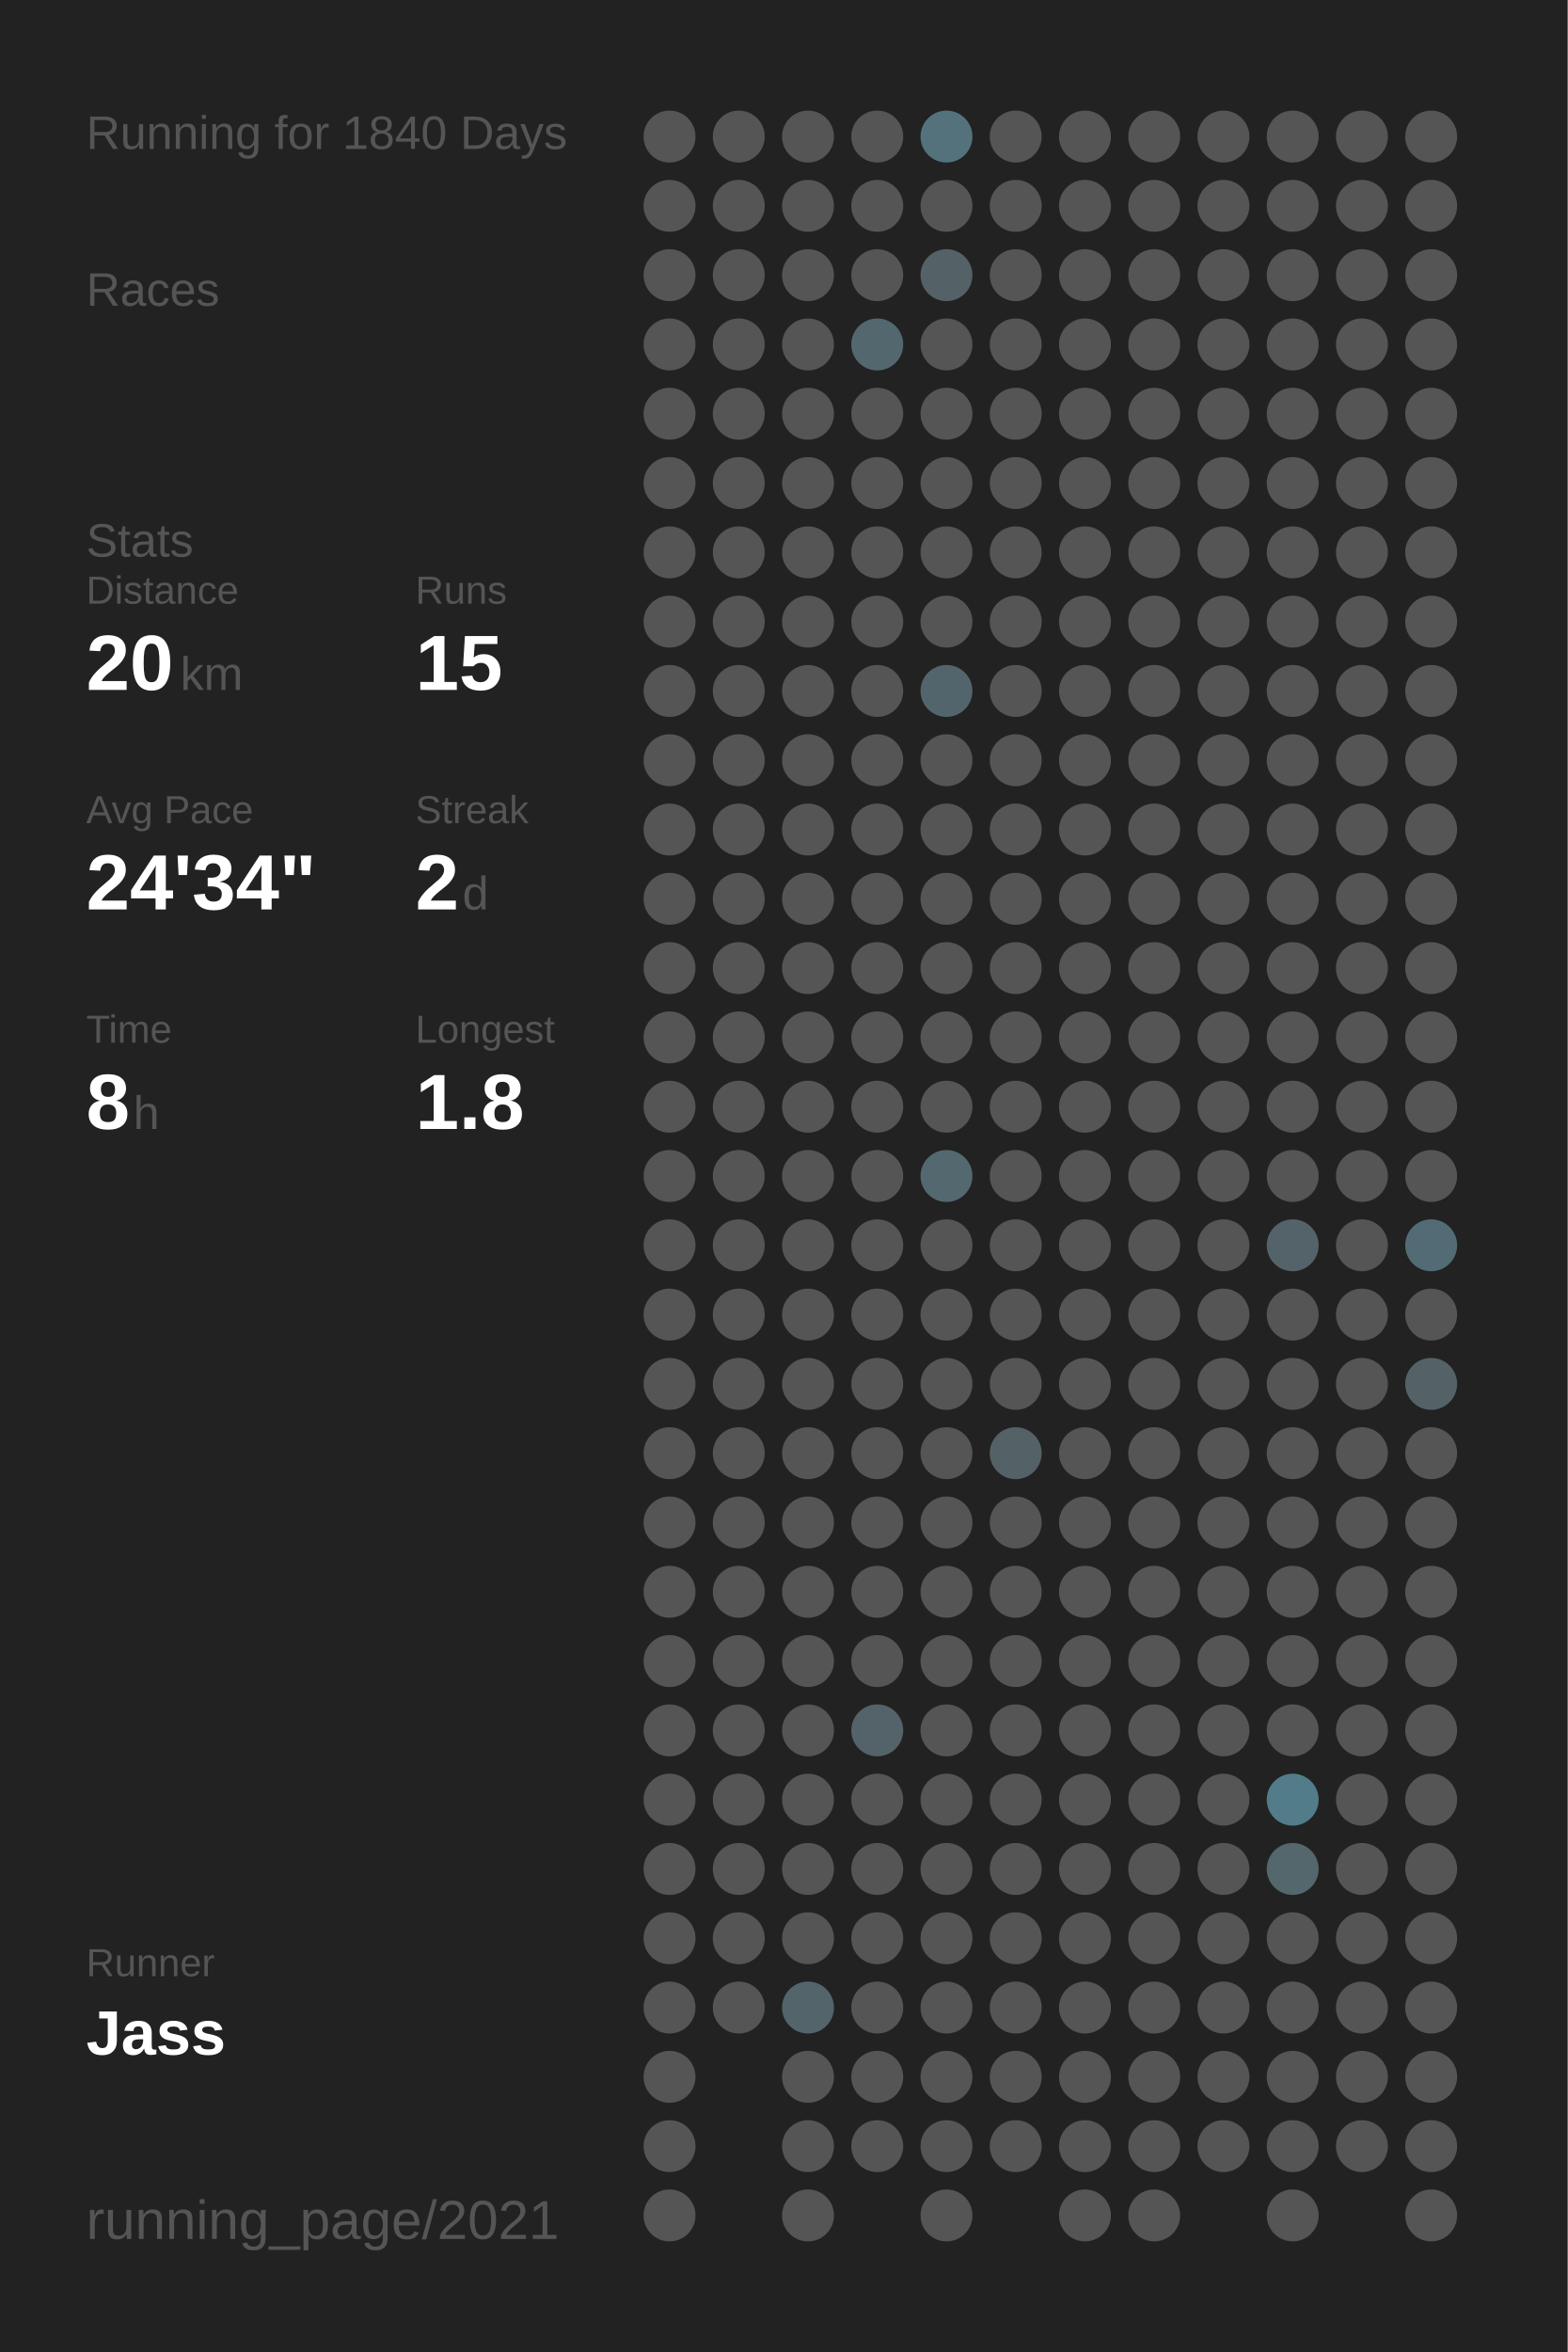
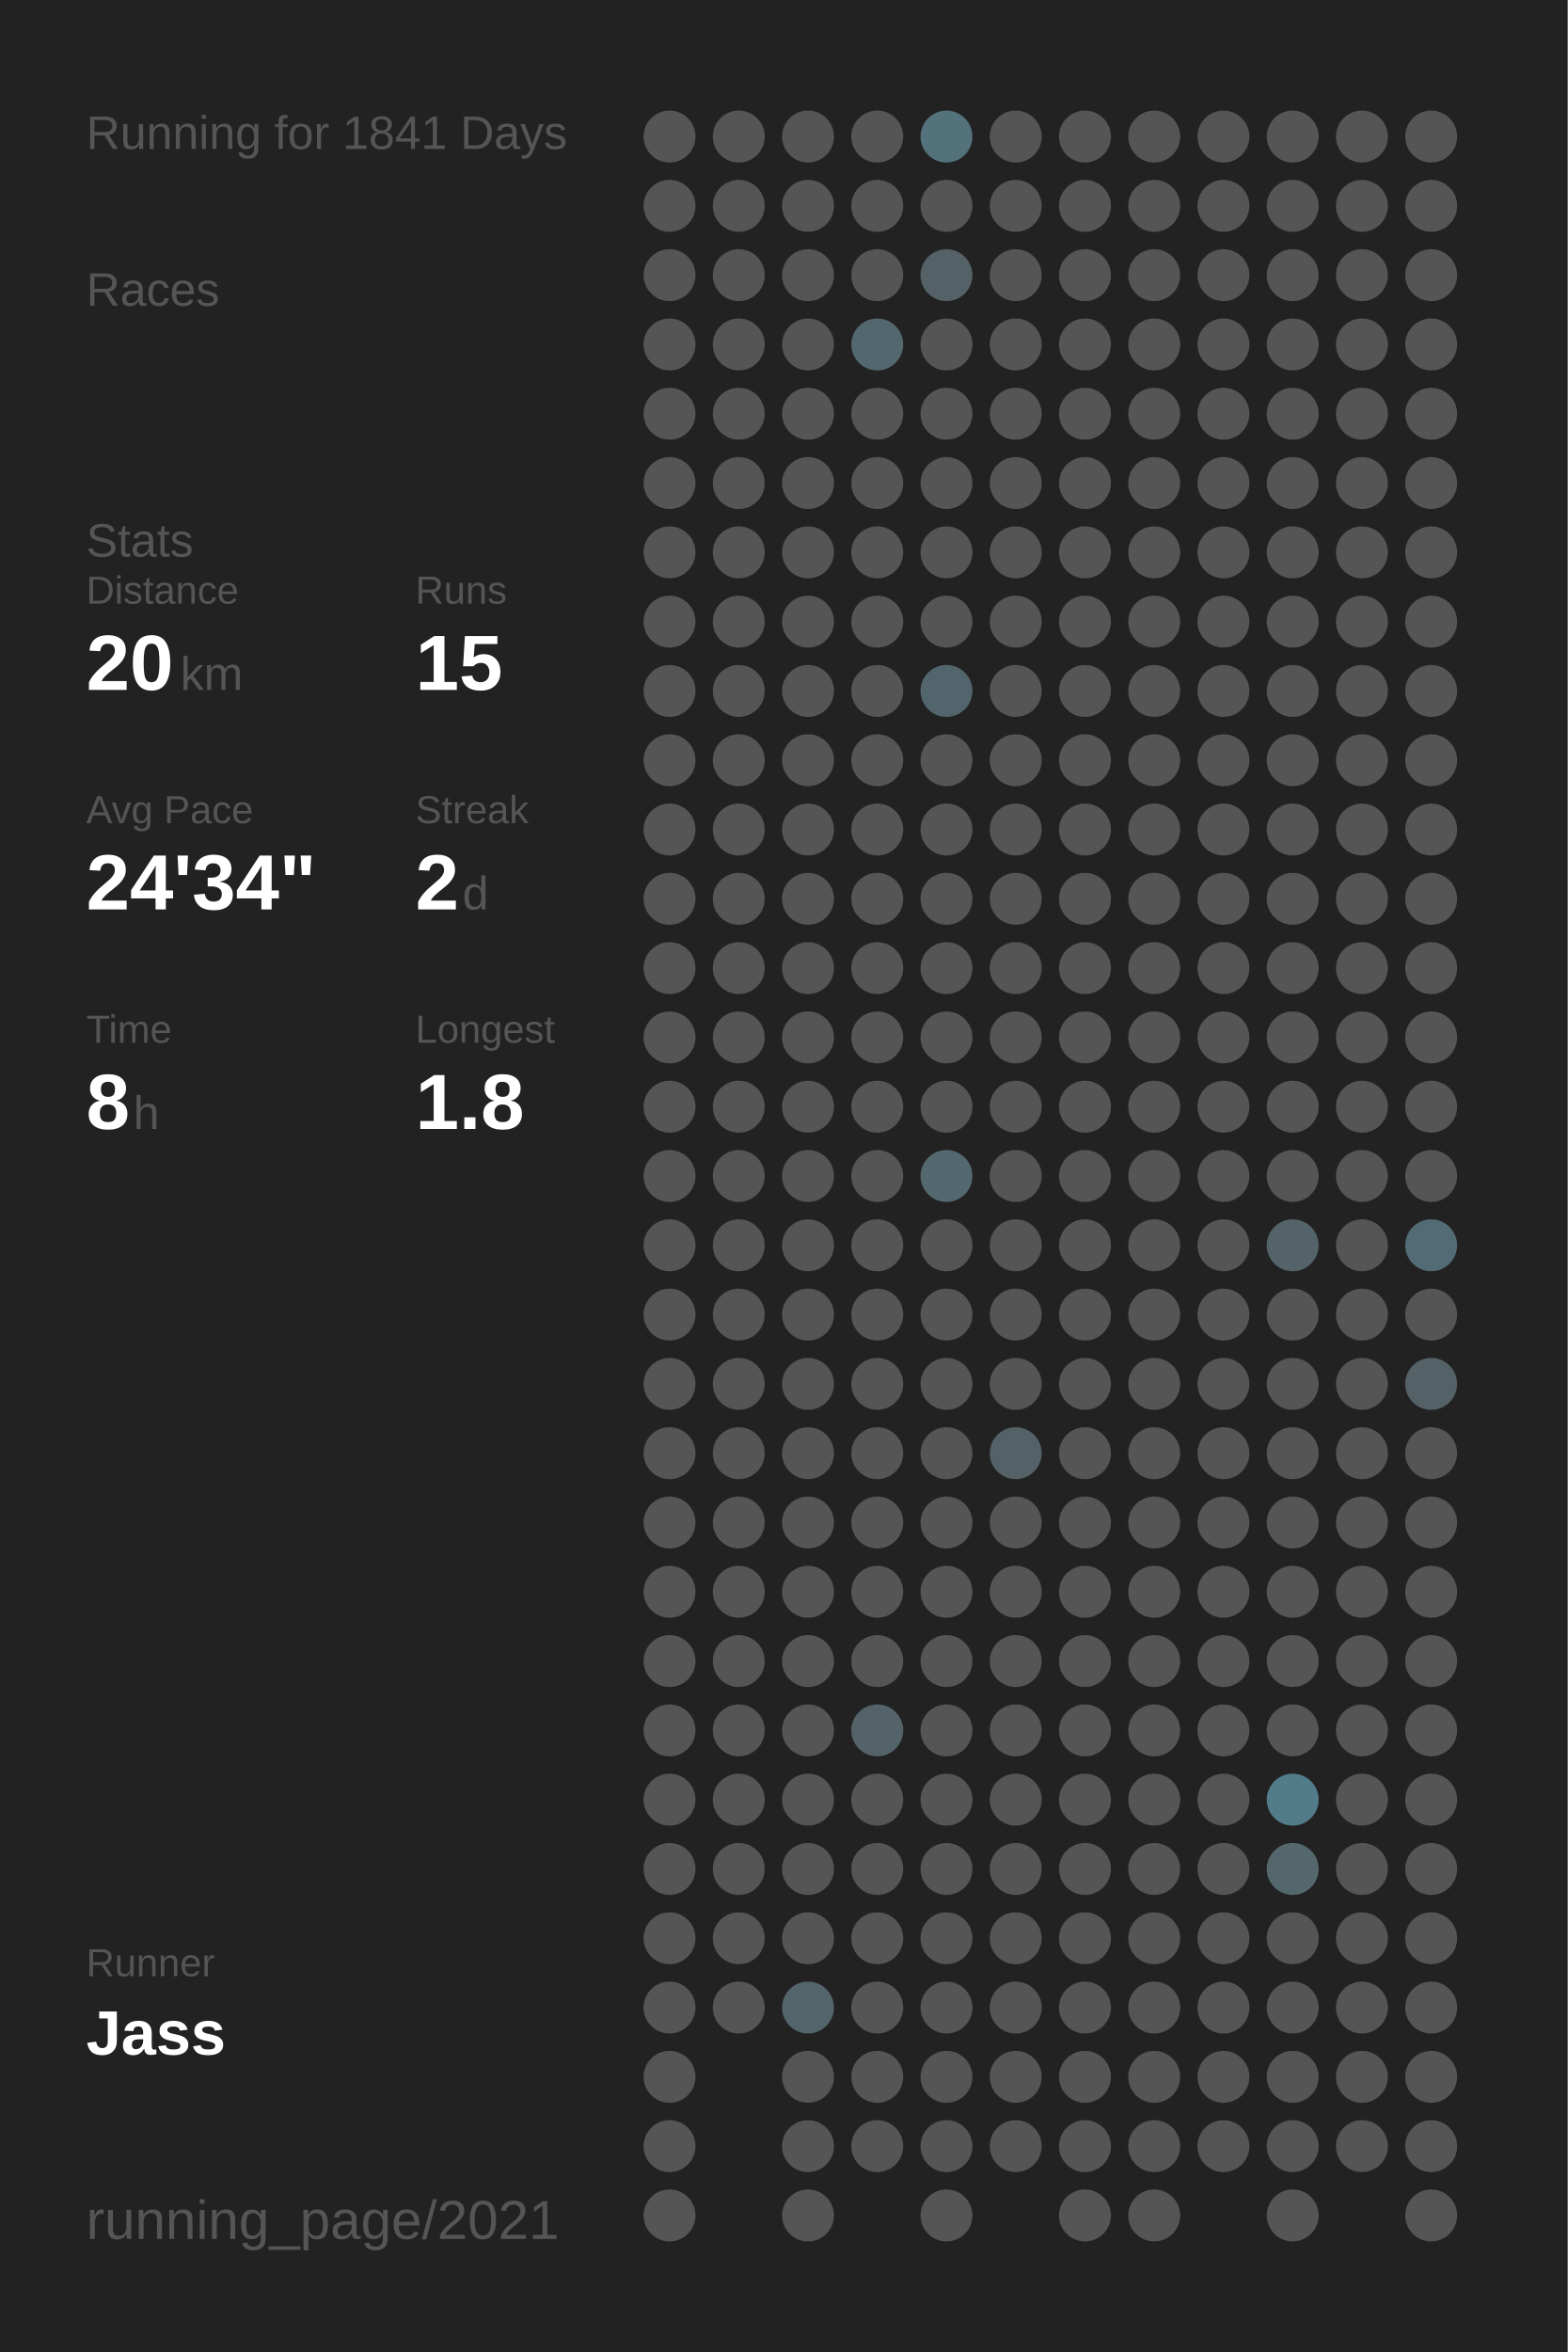
<svg xmlns="http://www.w3.org/2000/svg" baseProfile="full" height="300mm" version="1.1" viewBox="0,0,200,300" width="200mm">
  <defs />
  <rect fill="#222222" height="300" width="200" x="0" y="0" />
-   <text fill="#555555" style="font-size:6px; font-family:Arial;" x="11" y="19">Running for 1840 Days</text>
+   <text fill="#555555" style="font-size:6px; font-family:Arial;" x="11" y="19">Running for 1841 Days</text>
  <text fill="#555555" style="font-size:6px; font-family:Arial;" x="11" y="39">Races</text>
  <text fill="#555555" style="font-size:6px; font-family:Arial;" x="11" y="71">Stats</text>
  <text fill="#555555" style="font-size:5px; font-family:Arial;" x="11" y="77">Distance</text>
  <text fill="#FFFFFF" style="font-size:10px; font-family:Arial; font-weight:bold;" x="11" y="88">20</text>
  <text fill="#555555" style="font-size:6px; font-family:Arial;" x="23" y="88">km</text>
  <text fill="#555555" style="font-size:5px; font-family:Arial;" x="53" y="77">Runs</text>
  <text fill="#FFFFFF" style="font-size:10px; font-family:Arial; font-weight:bold;" x="53" y="88">15</text>
  <text fill="#555555" style="font-size:5px; font-family:Arial;" x="11" y="105">Avg Pace</text>
  <text fill="#FFFFFF" style="font-size:10px; font-family:Arial; font-weight:bold;" x="11" y="116">24'34"</text>
  <text fill="#555555" style="font-size:5px; font-family:Arial;" x="53" y="105">Streak</text>
  <text fill="#FFFFFF" style="font-size:10px; font-family:Arial; font-weight:bold;" x="53" y="116">2</text>
  <text fill="#555555" style="font-size:6px; font-family:Arial;" x="59" y="116">d</text>
  <text fill="#555555" style="font-size:5px; font-family:Arial;" x="11" y="133">Time</text>
  <text fill="#FFFFFF" style="font-size:10px; font-family:Arial; font-weight:bold;" x="11" y="144">8</text>
  <text fill="#555555" style="font-size:6px; font-family:Arial;" x="17" y="144">h</text>
  <text fill="#555555" style="font-size:5px; font-family:Arial;" x="53" y="133">Longest</text>
  <text fill="#FFFFFF" style="font-size:10px; font-family:Arial; font-weight:bold;" x="53" y="144">1.8</text>
  <text fill="#555555" style="font-size:5px; font-family:Arial;" x="11" y="252.065">Runner</text>
  <text fill="#FFFFFF" style="font-size:8px; font-family:Arial; font-weight:bold;" x="11" y="262.065">Jass</text>
  <text fill="#555555" style="font-size:7px; font-family:Arial;" x="11" y="285.581">running_page/2021</text>
  <circle cx="85.417" cy="17.419" fill="#555555" r="3.312" />
  <circle cx="85.417" cy="26.258" fill="#555555" r="3.312" />
  <circle cx="85.417" cy="35.097" fill="#555555" r="3.312" />
  <circle cx="85.417" cy="43.935" fill="#555555" r="3.312" />
  <circle cx="85.417" cy="52.774" fill="#555555" r="3.312" />
  <circle cx="85.417" cy="61.613" fill="#555555" r="3.312" />
  <circle cx="85.417" cy="70.452" fill="#555555" r="3.312" />
  <circle cx="85.417" cy="79.29" fill="#555555" r="3.312" />
  <circle cx="85.417" cy="88.129" fill="#555555" r="3.312" />
  <circle cx="85.417" cy="96.968" fill="#555555" r="3.312" />
  <circle cx="85.417" cy="105.806" fill="#555555" r="3.312" />
  <circle cx="85.417" cy="114.645" fill="#555555" r="3.312" />
  <circle cx="85.417" cy="123.484" fill="#555555" r="3.312" />
  <circle cx="85.417" cy="132.323" fill="#555555" r="3.312" />
  <circle cx="85.417" cy="141.161" fill="#555555" r="3.312" />
  <circle cx="85.417" cy="150" fill="#555555" r="3.312" />
  <circle cx="85.417" cy="158.839" fill="#555555" r="3.312" />
  <circle cx="85.417" cy="167.677" fill="#555555" r="3.312" />
  <circle cx="85.417" cy="176.516" fill="#555555" r="3.312" />
  <circle cx="85.417" cy="185.355" fill="#555555" r="3.312" />
  <circle cx="85.417" cy="194.194" fill="#555555" r="3.312" />
  <circle cx="85.417" cy="203.032" fill="#555555" r="3.312" />
  <circle cx="85.417" cy="211.871" fill="#555555" r="3.312" />
  <circle cx="85.417" cy="220.71" fill="#555555" r="3.312" />
  <circle cx="85.417" cy="229.548" fill="#555555" r="3.312" />
  <circle cx="85.417" cy="238.387" fill="#555555" r="3.312" />
  <circle cx="85.417" cy="247.226" fill="#555555" r="3.312" />
  <circle cx="85.417" cy="256.065" fill="#555555" r="3.312" />
  <circle cx="85.417" cy="264.903" fill="#555555" r="3.312" />
  <circle cx="85.417" cy="273.742" fill="#555555" r="3.312" />
  <circle cx="85.417" cy="282.581" fill="#555555" r="3.312" />
  <circle cx="94.25" cy="17.419" fill="#555555" r="3.312" />
  <circle cx="94.25" cy="26.258" fill="#555555" r="3.312" />
  <circle cx="94.25" cy="35.097" fill="#555555" r="3.312" />
  <circle cx="94.25" cy="43.935" fill="#555555" r="3.312" />
  <circle cx="94.25" cy="52.774" fill="#555555" r="3.312" />
  <circle cx="94.25" cy="61.613" fill="#555555" r="3.312" />
  <circle cx="94.25" cy="70.452" fill="#555555" r="3.312" />
  <circle cx="94.25" cy="79.29" fill="#555555" r="3.312" />
  <circle cx="94.25" cy="88.129" fill="#555555" r="3.312" />
  <circle cx="94.25" cy="96.968" fill="#555555" r="3.312" />
  <circle cx="94.25" cy="105.806" fill="#555555" r="3.312" />
  <circle cx="94.25" cy="114.645" fill="#555555" r="3.312" />
  <circle cx="94.25" cy="123.484" fill="#555555" r="3.312" />
  <circle cx="94.25" cy="132.323" fill="#555555" r="3.312" />
  <circle cx="94.25" cy="141.161" fill="#555555" r="3.312" />
  <circle cx="94.25" cy="150" fill="#555555" r="3.312" />
  <circle cx="94.25" cy="158.839" fill="#555555" r="3.312" />
  <circle cx="94.25" cy="167.677" fill="#555555" r="3.312" />
  <circle cx="94.25" cy="176.516" fill="#555555" r="3.312" />
  <circle cx="94.25" cy="185.355" fill="#555555" r="3.312" />
  <circle cx="94.25" cy="194.194" fill="#555555" r="3.312" />
  <circle cx="94.25" cy="203.032" fill="#555555" r="3.312" />
  <circle cx="94.25" cy="211.871" fill="#555555" r="3.312" />
  <circle cx="94.25" cy="220.71" fill="#555555" r="3.312" />
  <circle cx="94.25" cy="229.548" fill="#555555" r="3.312" />
  <circle cx="94.25" cy="238.387" fill="#555555" r="3.312" />
  <circle cx="94.25" cy="247.226" fill="#555555" r="3.312" />
  <circle cx="94.25" cy="256.065" fill="#555555" r="3.312" />
  <circle cx="103.083" cy="17.419" fill="#555555" r="3.312" />
  <circle cx="103.083" cy="26.258" fill="#555555" r="3.312" />
  <circle cx="103.083" cy="35.097" fill="#555555" r="3.312" />
  <circle cx="103.083" cy="43.935" fill="#555555" r="3.312" />
  <circle cx="103.083" cy="52.774" fill="#555555" r="3.312" />
  <circle cx="103.083" cy="61.613" fill="#555555" r="3.312" />
  <circle cx="103.083" cy="70.452" fill="#555555" r="3.312" />
  <circle cx="103.083" cy="79.29" fill="#555555" r="3.312" />
  <circle cx="103.083" cy="88.129" fill="#555555" r="3.312" />
  <circle cx="103.083" cy="96.968" fill="#555555" r="3.312" />
  <circle cx="103.083" cy="105.806" fill="#555555" r="3.312" />
  <circle cx="103.083" cy="114.645" fill="#555555" r="3.312" />
  <circle cx="103.083" cy="123.484" fill="#555555" r="3.312" />
  <circle cx="103.083" cy="132.323" fill="#555555" r="3.312" />
  <circle cx="103.083" cy="141.161" fill="#555555" r="3.312" />
  <circle cx="103.083" cy="150" fill="#555555" r="3.312" />
  <circle cx="103.083" cy="158.839" fill="#555555" r="3.312" />
  <circle cx="103.083" cy="167.677" fill="#555555" r="3.312" />
  <circle cx="103.083" cy="176.516" fill="#555555" r="3.312" />
  <circle cx="103.083" cy="185.355" fill="#555555" r="3.312" />
  <circle cx="103.083" cy="194.194" fill="#555555" r="3.312" />
  <circle cx="103.083" cy="203.032" fill="#555555" r="3.312" />
  <circle cx="103.083" cy="211.871" fill="#555555" r="3.312" />
  <circle cx="103.083" cy="220.71" fill="#555555" r="3.312" />
  <circle cx="103.083" cy="229.548" fill="#555555" r="3.312" />
  <circle cx="103.083" cy="238.387" fill="#555555" r="3.312" />
  <circle cx="103.083" cy="247.226" fill="#555555" r="3.312" />
  <circle cx="103.083" cy="256.065" fill="#53656b" r="3.312" />
  <circle cx="103.083" cy="264.903" fill="#555555" r="3.312" />
  <circle cx="103.083" cy="273.742" fill="#555555" r="3.312" />
  <circle cx="103.083" cy="282.581" fill="#555555" r="3.312" />
  <circle cx="111.917" cy="17.419" fill="#555555" r="3.312" />
  <circle cx="111.917" cy="26.258" fill="#555555" r="3.312" />
  <circle cx="111.917" cy="35.097" fill="#555555" r="3.312" />
  <circle cx="111.917" cy="43.935" fill="#53676e" r="3.312" />
  <circle cx="111.917" cy="52.774" fill="#555555" r="3.312" />
  <circle cx="111.917" cy="61.613" fill="#555555" r="3.312" />
  <circle cx="111.917" cy="70.452" fill="#555555" r="3.312" />
  <circle cx="111.917" cy="79.29" fill="#555555" r="3.312" />
  <circle cx="111.917" cy="88.129" fill="#555555" r="3.312" />
  <circle cx="111.917" cy="96.968" fill="#555555" r="3.312" />
  <circle cx="111.917" cy="105.806" fill="#555555" r="3.312" />
  <circle cx="111.917" cy="114.645" fill="#555555" r="3.312" />
  <circle cx="111.917" cy="123.484" fill="#555555" r="3.312" />
  <circle cx="111.917" cy="132.323" fill="#555555" r="3.312" />
  <circle cx="111.917" cy="141.161" fill="#555555" r="3.312" />
  <circle cx="111.917" cy="150" fill="#555555" r="3.312" />
  <circle cx="111.917" cy="158.839" fill="#555555" r="3.312" />
  <circle cx="111.917" cy="167.677" fill="#555555" r="3.312" />
  <circle cx="111.917" cy="176.516" fill="#555555" r="3.312" />
  <circle cx="111.917" cy="185.355" fill="#555555" r="3.312" />
  <circle cx="111.917" cy="194.194" fill="#555555" r="3.312" />
  <circle cx="111.917" cy="203.032" fill="#555555" r="3.312" />
  <circle cx="111.917" cy="211.871" fill="#555555" r="3.312" />
  <circle cx="111.917" cy="220.71" fill="#546369" r="3.312" />
  <circle cx="111.917" cy="229.548" fill="#555555" r="3.312" />
  <circle cx="111.917" cy="238.387" fill="#555555" r="3.312" />
  <circle cx="111.917" cy="247.226" fill="#555555" r="3.312" />
  <circle cx="111.917" cy="256.065" fill="#555555" r="3.312" />
  <circle cx="111.917" cy="264.903" fill="#555555" r="3.312" />
  <circle cx="111.917" cy="273.742" fill="#555555" r="3.312" />
  <circle cx="120.75" cy="17.419" fill="#53727c" r="3.312" />
  <circle cx="120.75" cy="26.258" fill="#555555" r="3.312" />
  <circle cx="120.75" cy="35.097" fill="#546166" r="3.312" />
  <circle cx="120.75" cy="43.935" fill="#555555" r="3.312" />
  <circle cx="120.75" cy="52.774" fill="#555555" r="3.312" />
  <circle cx="120.75" cy="61.613" fill="#555555" r="3.312" />
  <circle cx="120.75" cy="70.452" fill="#555555" r="3.312" />
  <circle cx="120.75" cy="79.29" fill="#555555" r="3.312" />
  <circle cx="120.75" cy="88.129" fill="#53656c" r="3.312" />
  <circle cx="120.75" cy="96.968" fill="#555555" r="3.312" />
  <circle cx="120.75" cy="105.806" fill="#555555" r="3.312" />
  <circle cx="120.75" cy="114.645" fill="#555555" r="3.312" />
  <circle cx="120.75" cy="123.484" fill="#555555" r="3.312" />
  <circle cx="120.75" cy="132.323" fill="#555555" r="3.312" />
  <circle cx="120.75" cy="141.161" fill="#555555" r="3.312" />
  <circle cx="120.75" cy="150" fill="#53686f" r="3.312" />
  <circle cx="120.75" cy="158.839" fill="#555555" r="3.312" />
  <circle cx="120.75" cy="167.677" fill="#555555" r="3.312" />
  <circle cx="120.75" cy="176.516" fill="#555555" r="3.312" />
  <circle cx="120.75" cy="185.355" fill="#555555" r="3.312" />
  <circle cx="120.75" cy="194.194" fill="#555555" r="3.312" />
  <circle cx="120.75" cy="203.032" fill="#555555" r="3.312" />
  <circle cx="120.75" cy="211.871" fill="#555555" r="3.312" />
  <circle cx="120.75" cy="220.71" fill="#555555" r="3.312" />
  <circle cx="120.75" cy="229.548" fill="#555555" r="3.312" />
  <circle cx="120.75" cy="238.387" fill="#555555" r="3.312" />
  <circle cx="120.75" cy="247.226" fill="#555555" r="3.312" />
  <circle cx="120.75" cy="256.065" fill="#555555" r="3.312" />
  <circle cx="120.75" cy="264.903" fill="#555555" r="3.312" />
  <circle cx="120.75" cy="273.742" fill="#555555" r="3.312" />
  <circle cx="120.75" cy="282.581" fill="#555555" r="3.312" />
  <circle cx="129.583" cy="17.419" fill="#555555" r="3.312" />
  <circle cx="129.583" cy="26.258" fill="#555555" r="3.312" />
  <circle cx="129.583" cy="35.097" fill="#555555" r="3.312" />
  <circle cx="129.583" cy="43.935" fill="#555555" r="3.312" />
  <circle cx="129.583" cy="52.774" fill="#555555" r="3.312" />
  <circle cx="129.583" cy="61.613" fill="#555555" r="3.312" />
  <circle cx="129.583" cy="70.452" fill="#555555" r="3.312" />
  <circle cx="129.583" cy="79.29" fill="#555555" r="3.312" />
  <circle cx="129.583" cy="88.129" fill="#555555" r="3.312" />
  <circle cx="129.583" cy="96.968" fill="#555555" r="3.312" />
  <circle cx="129.583" cy="105.806" fill="#555555" r="3.312" />
  <circle cx="129.583" cy="114.645" fill="#555555" r="3.312" />
  <circle cx="129.583" cy="123.484" fill="#555555" r="3.312" />
  <circle cx="129.583" cy="132.323" fill="#555555" r="3.312" />
  <circle cx="129.583" cy="141.161" fill="#555555" r="3.312" />
  <circle cx="129.583" cy="150" fill="#555555" r="3.312" />
  <circle cx="129.583" cy="158.839" fill="#555555" r="3.312" />
  <circle cx="129.583" cy="167.677" fill="#555555" r="3.312" />
  <circle cx="129.583" cy="176.516" fill="#555555" r="3.312" />
  <circle cx="129.583" cy="185.355" fill="#546267" r="3.312" />
  <circle cx="129.583" cy="194.194" fill="#555555" r="3.312" />
  <circle cx="129.583" cy="203.032" fill="#555555" r="3.312" />
  <circle cx="129.583" cy="211.871" fill="#555555" r="3.312" />
  <circle cx="129.583" cy="220.71" fill="#555555" r="3.312" />
  <circle cx="129.583" cy="229.548" fill="#555555" r="3.312" />
  <circle cx="129.583" cy="238.387" fill="#555555" r="3.312" />
  <circle cx="129.583" cy="247.226" fill="#555555" r="3.312" />
  <circle cx="129.583" cy="256.065" fill="#555555" r="3.312" />
  <circle cx="129.583" cy="264.903" fill="#555555" r="3.312" />
  <circle cx="129.583" cy="273.742" fill="#555555" r="3.312" />
  <circle cx="138.417" cy="17.419" fill="#555555" r="3.312" />
  <circle cx="138.417" cy="26.258" fill="#555555" r="3.312" />
  <circle cx="138.417" cy="35.097" fill="#555555" r="3.312" />
  <circle cx="138.417" cy="43.935" fill="#555555" r="3.312" />
  <circle cx="138.417" cy="52.774" fill="#555555" r="3.312" />
  <circle cx="138.417" cy="61.613" fill="#555555" r="3.312" />
  <circle cx="138.417" cy="70.452" fill="#555555" r="3.312" />
  <circle cx="138.417" cy="79.29" fill="#555555" r="3.312" />
  <circle cx="138.417" cy="88.129" fill="#555555" r="3.312" />
  <circle cx="138.417" cy="96.968" fill="#555555" r="3.312" />
  <circle cx="138.417" cy="105.806" fill="#555555" r="3.312" />
  <circle cx="138.417" cy="114.645" fill="#555555" r="3.312" />
  <circle cx="138.417" cy="123.484" fill="#555555" r="3.312" />
  <circle cx="138.417" cy="132.323" fill="#555555" r="3.312" />
  <circle cx="138.417" cy="141.161" fill="#555555" r="3.312" />
  <circle cx="138.417" cy="150" fill="#555555" r="3.312" />
  <circle cx="138.417" cy="158.839" fill="#555555" r="3.312" />
  <circle cx="138.417" cy="167.677" fill="#555555" r="3.312" />
  <circle cx="138.417" cy="176.516" fill="#555555" r="3.312" />
  <circle cx="138.417" cy="185.355" fill="#555555" r="3.312" />
  <circle cx="138.417" cy="194.194" fill="#555555" r="3.312" />
  <circle cx="138.417" cy="203.032" fill="#555555" r="3.312" />
  <circle cx="138.417" cy="211.871" fill="#555555" r="3.312" />
  <circle cx="138.417" cy="220.71" fill="#555555" r="3.312" />
  <circle cx="138.417" cy="229.548" fill="#555555" r="3.312" />
  <circle cx="138.417" cy="238.387" fill="#555555" r="3.312" />
  <circle cx="138.417" cy="247.226" fill="#555555" r="3.312" />
  <circle cx="138.417" cy="256.065" fill="#555555" r="3.312" />
  <circle cx="138.417" cy="264.903" fill="#555555" r="3.312" />
  <circle cx="138.417" cy="273.742" fill="#555555" r="3.312" />
  <circle cx="138.417" cy="282.581" fill="#555555" r="3.312" />
  <circle cx="147.25" cy="17.419" fill="#555555" r="3.312" />
  <circle cx="147.25" cy="26.258" fill="#555555" r="3.312" />
  <circle cx="147.25" cy="35.097" fill="#555555" r="3.312" />
  <circle cx="147.25" cy="43.935" fill="#555555" r="3.312" />
  <circle cx="147.25" cy="52.774" fill="#555555" r="3.312" />
  <circle cx="147.25" cy="61.613" fill="#555555" r="3.312" />
  <circle cx="147.25" cy="70.452" fill="#555555" r="3.312" />
  <circle cx="147.25" cy="79.29" fill="#555555" r="3.312" />
  <circle cx="147.25" cy="88.129" fill="#555555" r="3.312" />
  <circle cx="147.25" cy="96.968" fill="#555555" r="3.312" />
  <circle cx="147.25" cy="105.806" fill="#555555" r="3.312" />
  <circle cx="147.25" cy="114.645" fill="#555555" r="3.312" />
  <circle cx="147.25" cy="123.484" fill="#555555" r="3.312" />
  <circle cx="147.25" cy="132.323" fill="#555555" r="3.312" />
  <circle cx="147.25" cy="141.161" fill="#555555" r="3.312" />
  <circle cx="147.25" cy="150" fill="#555555" r="3.312" />
  <circle cx="147.25" cy="158.839" fill="#555555" r="3.312" />
  <circle cx="147.25" cy="167.677" fill="#555555" r="3.312" />
  <circle cx="147.25" cy="176.516" fill="#555555" r="3.312" />
  <circle cx="147.25" cy="185.355" fill="#555555" r="3.312" />
  <circle cx="147.25" cy="194.194" fill="#555555" r="3.312" />
  <circle cx="147.25" cy="203.032" fill="#555555" r="3.312" />
  <circle cx="147.25" cy="211.871" fill="#555555" r="3.312" />
  <circle cx="147.25" cy="220.71" fill="#555555" r="3.312" />
  <circle cx="147.25" cy="229.548" fill="#555555" r="3.312" />
  <circle cx="147.25" cy="238.387" fill="#555555" r="3.312" />
  <circle cx="147.25" cy="247.226" fill="#555555" r="3.312" />
  <circle cx="147.25" cy="256.065" fill="#555555" r="3.312" />
  <circle cx="147.25" cy="264.903" fill="#555555" r="3.312" />
  <circle cx="147.25" cy="273.742" fill="#555555" r="3.312" />
  <circle cx="147.25" cy="282.581" fill="#555555" r="3.312" />
  <circle cx="156.083" cy="17.419" fill="#555555" r="3.312" />
  <circle cx="156.083" cy="26.258" fill="#555555" r="3.312" />
  <circle cx="156.083" cy="35.097" fill="#555555" r="3.312" />
  <circle cx="156.083" cy="43.935" fill="#555555" r="3.312" />
  <circle cx="156.083" cy="52.774" fill="#555555" r="3.312" />
  <circle cx="156.083" cy="61.613" fill="#555555" r="3.312" />
  <circle cx="156.083" cy="70.452" fill="#555555" r="3.312" />
  <circle cx="156.083" cy="79.29" fill="#555555" r="3.312" />
  <circle cx="156.083" cy="88.129" fill="#555555" r="3.312" />
  <circle cx="156.083" cy="96.968" fill="#555555" r="3.312" />
  <circle cx="156.083" cy="105.806" fill="#555555" r="3.312" />
  <circle cx="156.083" cy="114.645" fill="#555555" r="3.312" />
  <circle cx="156.083" cy="123.484" fill="#555555" r="3.312" />
  <circle cx="156.083" cy="132.323" fill="#555555" r="3.312" />
  <circle cx="156.083" cy="141.161" fill="#555555" r="3.312" />
  <circle cx="156.083" cy="150" fill="#555555" r="3.312" />
  <circle cx="156.083" cy="158.839" fill="#555555" r="3.312" />
  <circle cx="156.083" cy="167.677" fill="#555555" r="3.312" />
  <circle cx="156.083" cy="176.516" fill="#555555" r="3.312" />
  <circle cx="156.083" cy="185.355" fill="#555555" r="3.312" />
  <circle cx="156.083" cy="194.194" fill="#555555" r="3.312" />
  <circle cx="156.083" cy="203.032" fill="#555555" r="3.312" />
  <circle cx="156.083" cy="211.871" fill="#555555" r="3.312" />
  <circle cx="156.083" cy="220.71" fill="#555555" r="3.312" />
  <circle cx="156.083" cy="229.548" fill="#555555" r="3.312" />
  <circle cx="156.083" cy="238.387" fill="#555555" r="3.312" />
  <circle cx="156.083" cy="247.226" fill="#555555" r="3.312" />
  <circle cx="156.083" cy="256.065" fill="#555555" r="3.312" />
  <circle cx="156.083" cy="264.903" fill="#555555" r="3.312" />
  <circle cx="156.083" cy="273.742" fill="#555555" r="3.312" />
  <circle cx="164.917" cy="17.419" fill="#555555" r="3.312" />
  <circle cx="164.917" cy="26.258" fill="#555555" r="3.312" />
  <circle cx="164.917" cy="35.097" fill="#555555" r="3.312" />
  <circle cx="164.917" cy="43.935" fill="#555555" r="3.312" />
  <circle cx="164.917" cy="52.774" fill="#555555" r="3.312" />
  <circle cx="164.917" cy="61.613" fill="#555555" r="3.312" />
  <circle cx="164.917" cy="70.452" fill="#555555" r="3.312" />
  <circle cx="164.917" cy="79.29" fill="#555555" r="3.312" />
  <circle cx="164.917" cy="88.129" fill="#555555" r="3.312" />
  <circle cx="164.917" cy="96.968" fill="#555555" r="3.312" />
  <circle cx="164.917" cy="105.806" fill="#555555" r="3.312" />
  <circle cx="164.917" cy="114.645" fill="#555555" r="3.312" />
  <circle cx="164.917" cy="123.484" fill="#555555" r="3.312" />
  <circle cx="164.917" cy="132.323" fill="#555555" r="3.312" />
  <circle cx="164.917" cy="141.161" fill="#555555" r="3.312" />
  <circle cx="164.917" cy="150" fill="#555555" r="3.312" />
  <circle cx="164.917" cy="158.839" fill="#546369" r="3.312" />
  <circle cx="164.917" cy="167.677" fill="#555555" r="3.312" />
  <circle cx="164.917" cy="176.516" fill="#555555" r="3.312" />
  <circle cx="164.917" cy="185.355" fill="#555555" r="3.312" />
  <circle cx="164.917" cy="194.194" fill="#555555" r="3.312" />
  <circle cx="164.917" cy="203.032" fill="#555555" r="3.312" />
  <circle cx="164.917" cy="211.871" fill="#555555" r="3.312" />
  <circle cx="164.917" cy="220.71" fill="#555555" r="3.312" />
  <circle cx="164.917" cy="229.548" fill="#527c8a" r="3.312" />
  <circle cx="164.917" cy="238.387" fill="#53676d" r="3.312" />
  <circle cx="164.917" cy="247.226" fill="#555555" r="3.312" />
  <circle cx="164.917" cy="256.065" fill="#555555" r="3.312" />
  <circle cx="164.917" cy="264.903" fill="#555555" r="3.312" />
  <circle cx="164.917" cy="273.742" fill="#555555" r="3.312" />
  <circle cx="164.917" cy="282.581" fill="#555555" r="3.312" />
  <circle cx="173.75" cy="17.419" fill="#555555" r="3.312" />
  <circle cx="173.75" cy="26.258" fill="#555555" r="3.312" />
  <circle cx="173.75" cy="35.097" fill="#555555" r="3.312" />
  <circle cx="173.75" cy="43.935" fill="#555555" r="3.312" />
  <circle cx="173.75" cy="52.774" fill="#555555" r="3.312" />
  <circle cx="173.75" cy="61.613" fill="#555555" r="3.312" />
  <circle cx="173.75" cy="70.452" fill="#555555" r="3.312" />
  <circle cx="173.75" cy="79.29" fill="#555555" r="3.312" />
  <circle cx="173.75" cy="88.129" fill="#555555" r="3.312" />
  <circle cx="173.75" cy="96.968" fill="#555555" r="3.312" />
  <circle cx="173.75" cy="105.806" fill="#555555" r="3.312" />
  <circle cx="173.75" cy="114.645" fill="#555555" r="3.312" />
  <circle cx="173.75" cy="123.484" fill="#555555" r="3.312" />
  <circle cx="173.75" cy="132.323" fill="#555555" r="3.312" />
  <circle cx="173.75" cy="141.161" fill="#555555" r="3.312" />
  <circle cx="173.75" cy="150" fill="#555555" r="3.312" />
  <circle cx="173.75" cy="158.839" fill="#555555" r="3.312" />
  <circle cx="173.75" cy="167.677" fill="#555555" r="3.312" />
  <circle cx="173.75" cy="176.516" fill="#555555" r="3.312" />
  <circle cx="173.75" cy="185.355" fill="#555555" r="3.312" />
  <circle cx="173.75" cy="194.194" fill="#555555" r="3.312" />
  <circle cx="173.75" cy="203.032" fill="#555555" r="3.312" />
  <circle cx="173.75" cy="211.871" fill="#555555" r="3.312" />
  <circle cx="173.75" cy="220.71" fill="#555555" r="3.312" />
  <circle cx="173.75" cy="229.548" fill="#555555" r="3.312" />
  <circle cx="173.75" cy="238.387" fill="#555555" r="3.312" />
  <circle cx="173.75" cy="247.226" fill="#555555" r="3.312" />
  <circle cx="173.75" cy="256.065" fill="#555555" r="3.312" />
  <circle cx="173.75" cy="264.903" fill="#555555" r="3.312" />
  <circle cx="173.75" cy="273.742" fill="#555555" r="3.312" />
  <circle cx="182.583" cy="17.419" fill="#555555" r="3.312" />
  <circle cx="182.583" cy="26.258" fill="#555555" r="3.312" />
  <circle cx="182.583" cy="35.097" fill="#555555" r="3.312" />
  <circle cx="182.583" cy="43.935" fill="#555555" r="3.312" />
  <circle cx="182.583" cy="52.774" fill="#555555" r="3.312" />
  <circle cx="182.583" cy="61.613" fill="#555555" r="3.312" />
  <circle cx="182.583" cy="70.452" fill="#555555" r="3.312" />
  <circle cx="182.583" cy="79.29" fill="#555555" r="3.312" />
  <circle cx="182.583" cy="88.129" fill="#555555" r="3.312" />
  <circle cx="182.583" cy="96.968" fill="#555555" r="3.312" />
  <circle cx="182.583" cy="105.806" fill="#555555" r="3.312" />
  <circle cx="182.583" cy="114.645" fill="#555555" r="3.312" />
  <circle cx="182.583" cy="123.484" fill="#555555" r="3.312" />
  <circle cx="182.583" cy="132.323" fill="#555555" r="3.312" />
  <circle cx="182.583" cy="141.161" fill="#555555" r="3.312" />
  <circle cx="182.583" cy="150" fill="#555555" r="3.312" />
  <circle cx="182.583" cy="158.839" fill="#536b74" r="3.312" />
  <circle cx="182.583" cy="167.677" fill="#555555" r="3.312" />
  <circle cx="182.583" cy="176.516" fill="#546267" r="3.312" />
  <circle cx="182.583" cy="185.355" fill="#555555" r="3.312" />
  <circle cx="182.583" cy="194.194" fill="#555555" r="3.312" />
  <circle cx="182.583" cy="203.032" fill="#555555" r="3.312" />
  <circle cx="182.583" cy="211.871" fill="#555555" r="3.312" />
  <circle cx="182.583" cy="220.71" fill="#555555" r="3.312" />
  <circle cx="182.583" cy="229.548" fill="#555555" r="3.312" />
  <circle cx="182.583" cy="238.387" fill="#555555" r="3.312" />
  <circle cx="182.583" cy="247.226" fill="#555555" r="3.312" />
  <circle cx="182.583" cy="256.065" fill="#555555" r="3.312" />
  <circle cx="182.583" cy="264.903" fill="#555555" r="3.312" />
  <circle cx="182.583" cy="273.742" fill="#555555" r="3.312" />
  <circle cx="182.583" cy="282.581" fill="#555555" r="3.312" />
</svg>
